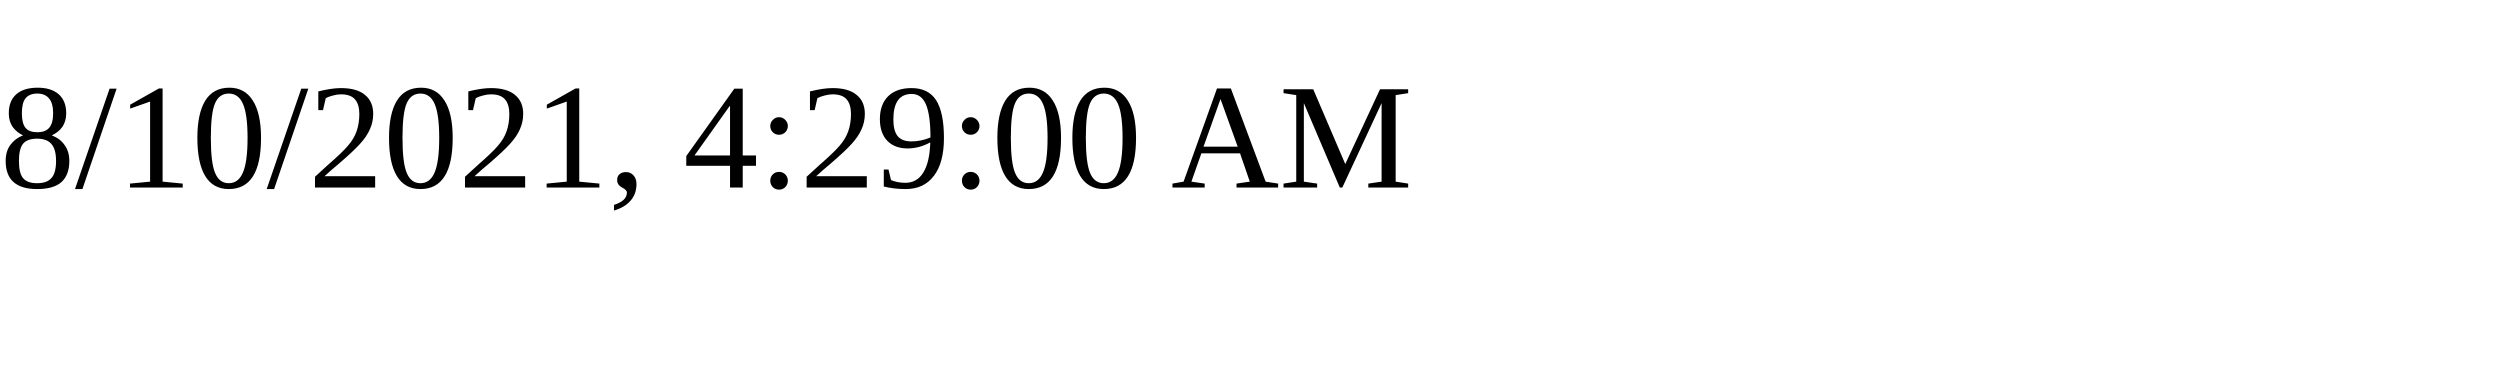
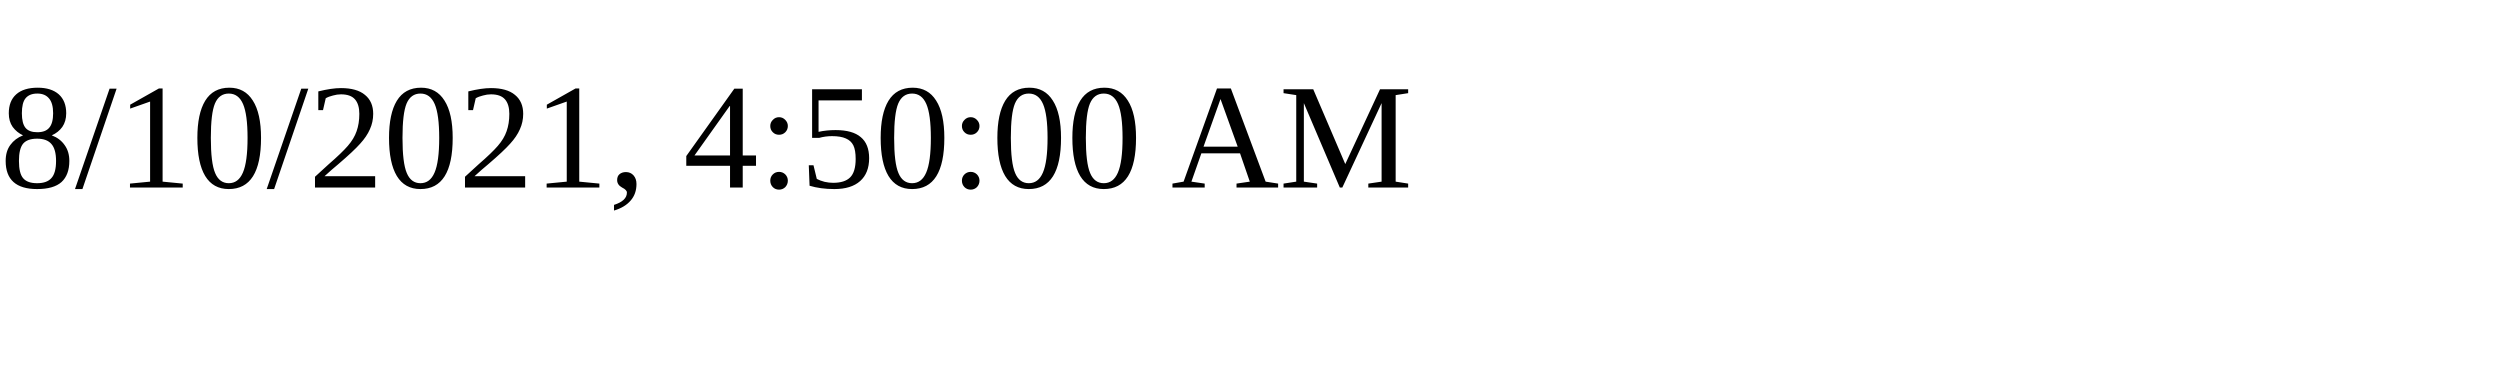
<svg xmlns="http://www.w3.org/2000/svg" height="30" width="200">
-   <text x="0" y="15">8/10/2021, 4:29:00 AM</text>
+   <text x="0" y="15">8/10/2021, 4:50:00 AM</text>
</svg>
